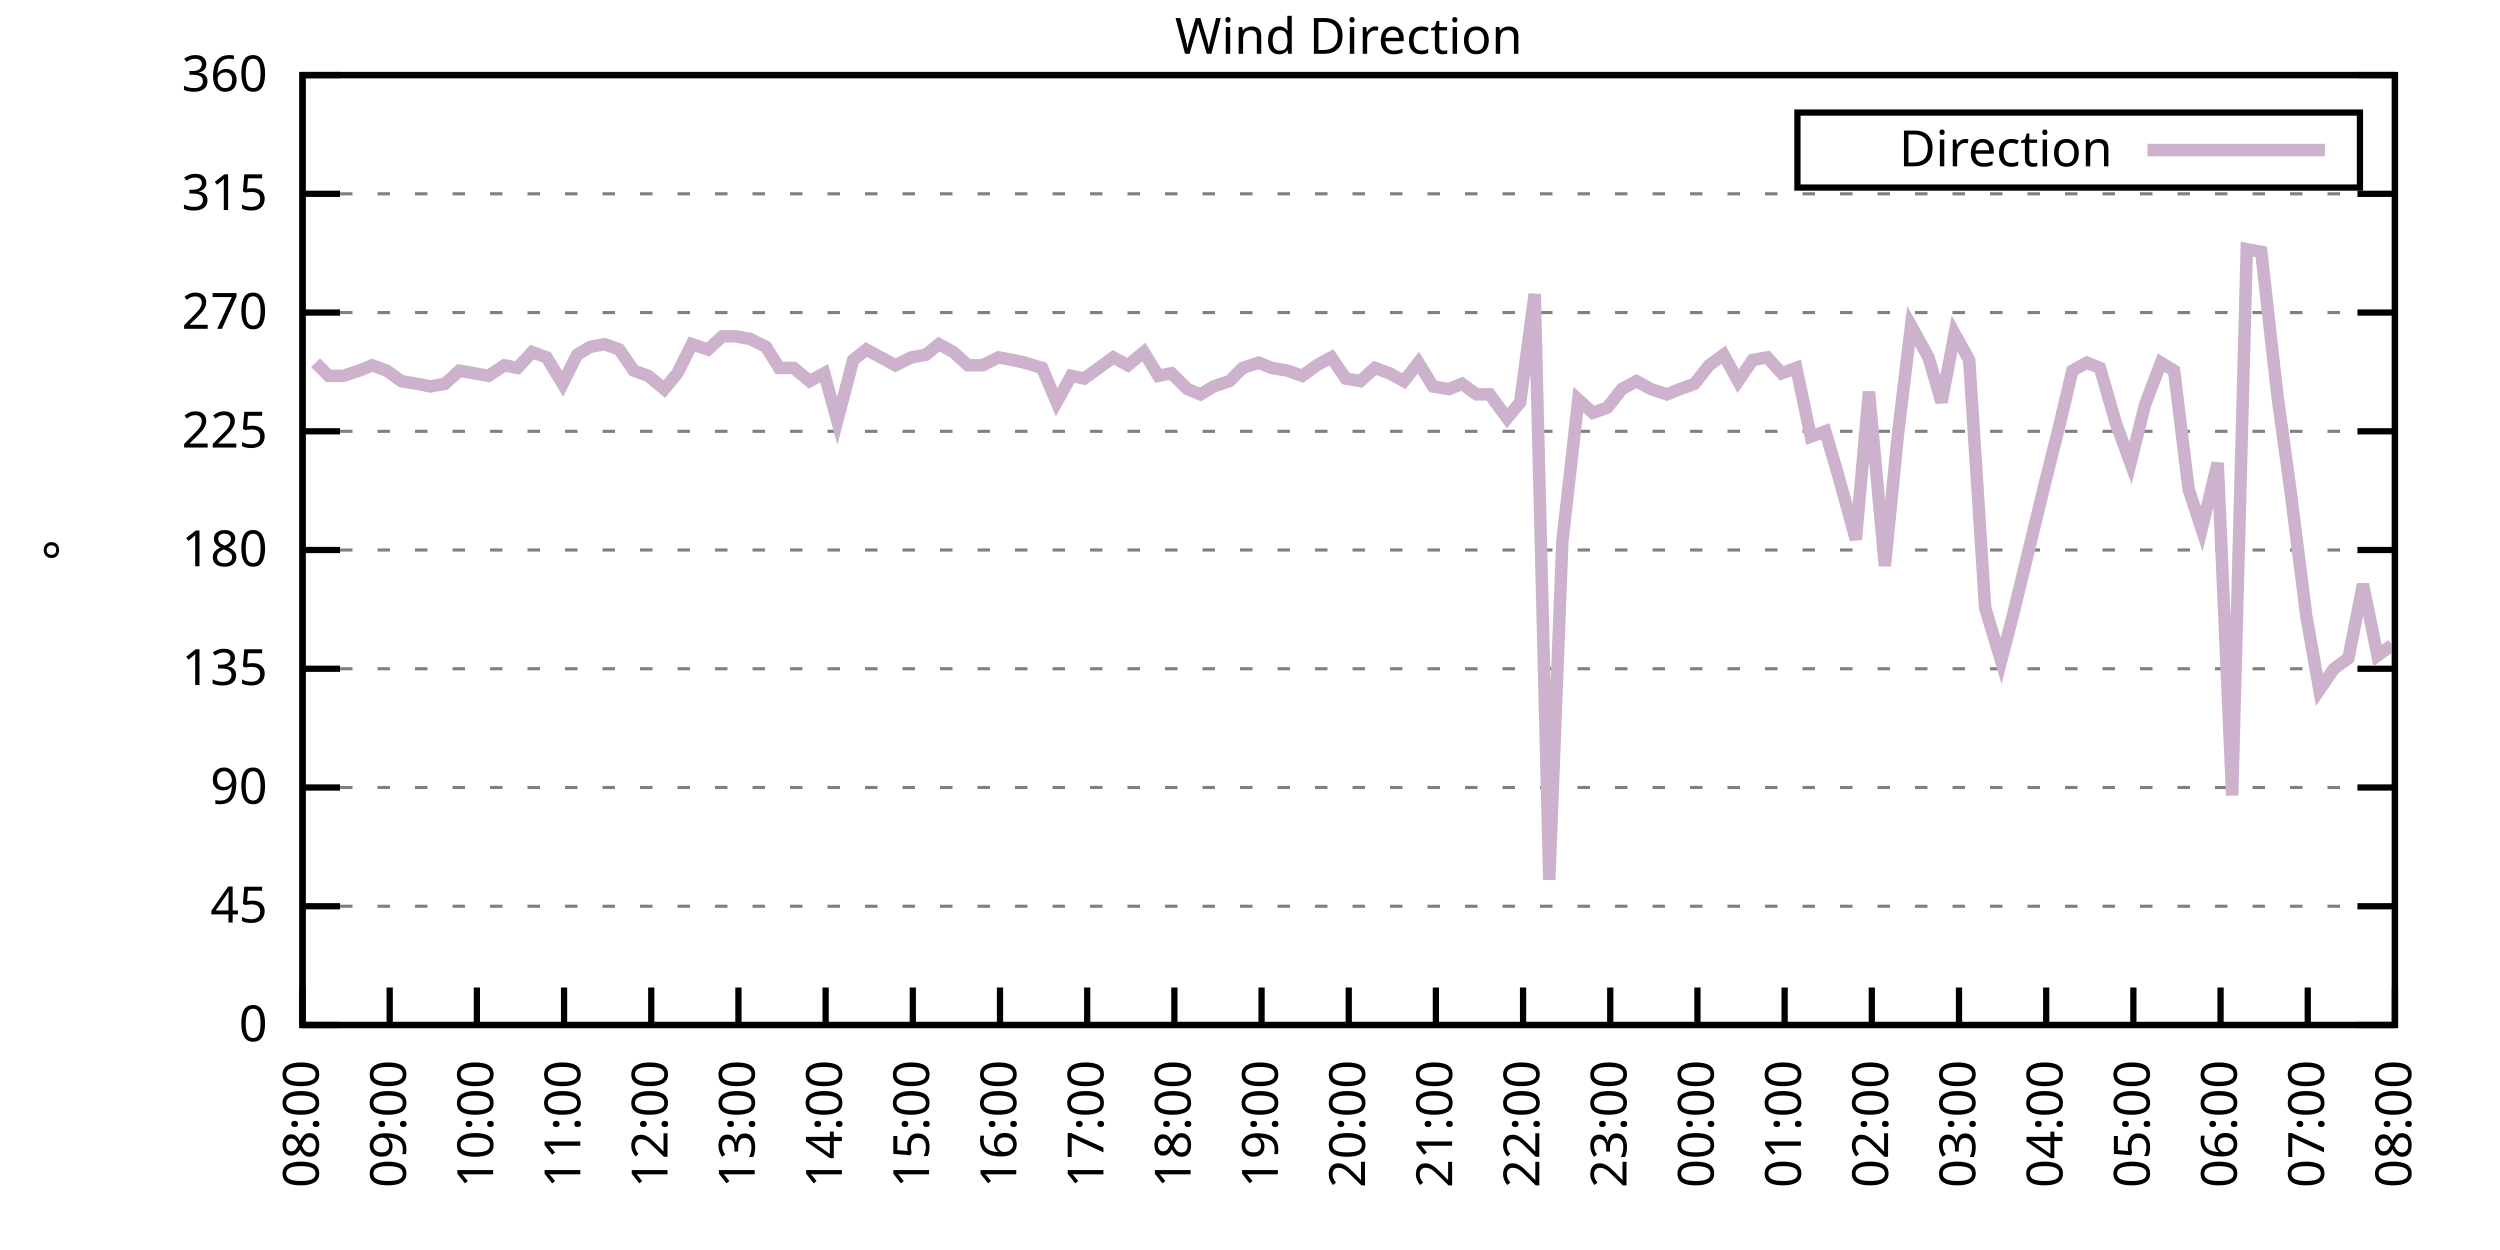
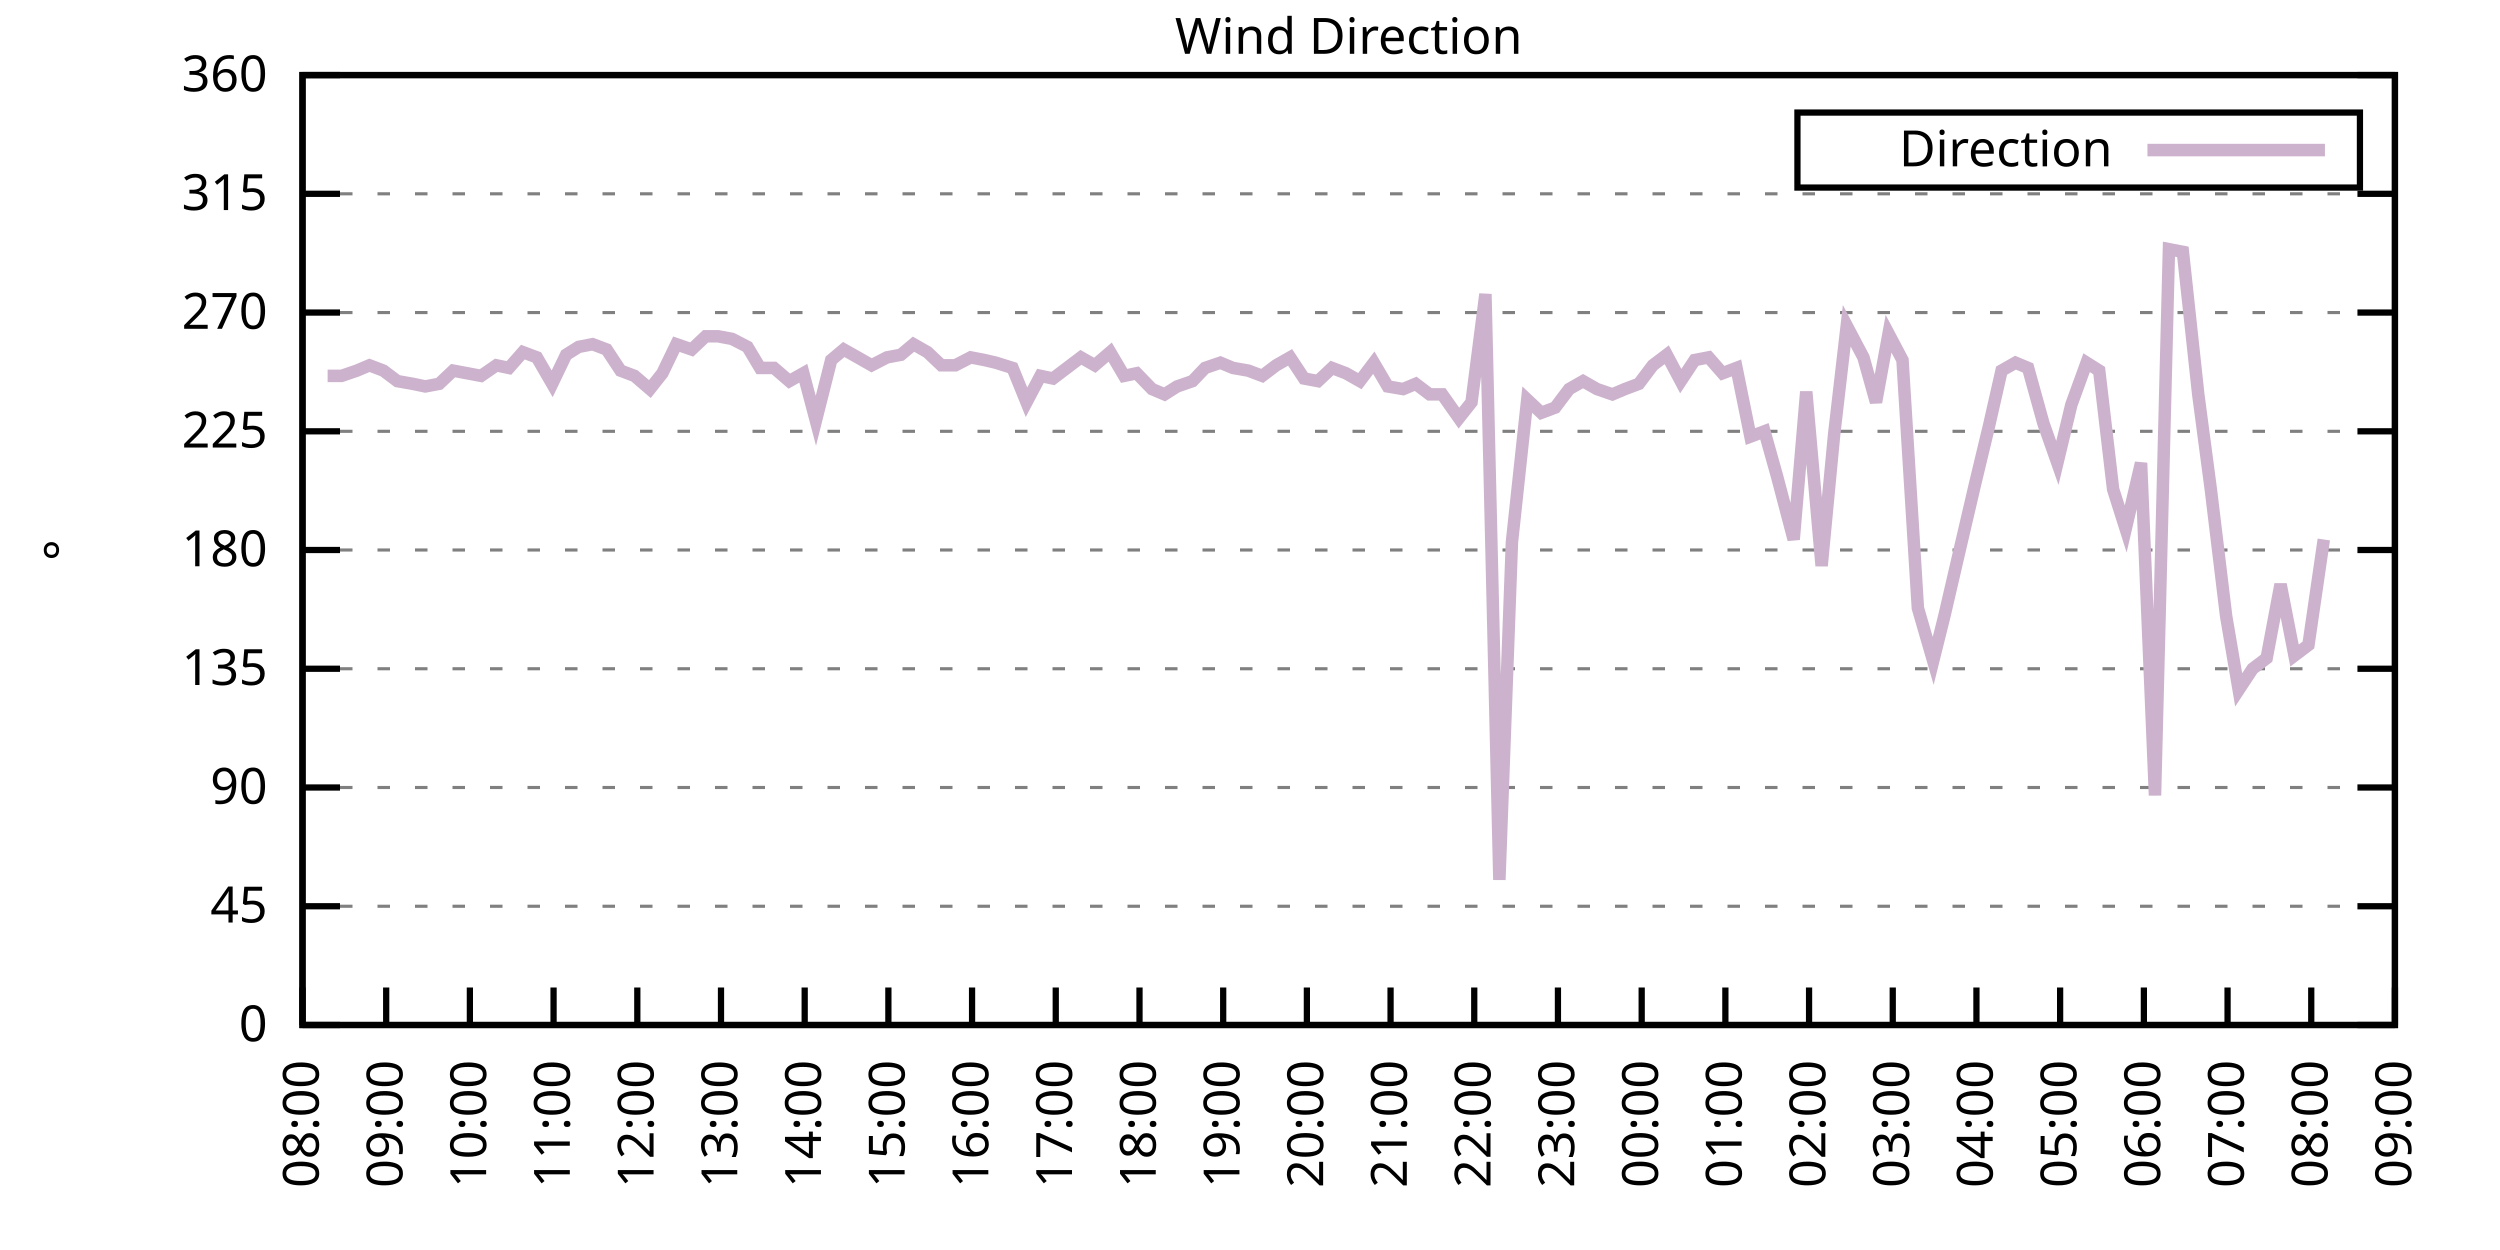
<svg xmlns="http://www.w3.org/2000/svg" xmlns:xlink="http://www.w3.org/1999/xlink" width="400" height="200" viewBox="0 0 400 200">
  <g id="gnuplot_canvas">
    <rect x="0" y="0" width="400" height="200" fill="none" />
    <defs>
      <circle id="gpDot" r="0.5" stroke-width="0.5" stroke="currentColor" />
      <path id="gpPt0" stroke-width="0.333" stroke="currentColor" d="M-1,0 h2 M0,-1 v2" />
      <path id="gpPt1" stroke-width="0.333" stroke="currentColor" d="M-1,-1 L1,1 M1,-1 L-1,1" />
      <path id="gpPt2" stroke-width="0.333" stroke="currentColor" d="M-1,0 L1,0 M0,-1 L0,1 M-1,-1 L1,1 M-1,1 L1,-1" />
      <rect id="gpPt3" stroke-width="0.333" stroke="currentColor" x="-1" y="-1" width="2" height="2" />
      <rect id="gpPt4" stroke-width="0.333" stroke="currentColor" fill="currentColor" x="-1" y="-1" width="2" height="2" />
      <circle id="gpPt5" stroke-width="0.333" stroke="currentColor" cx="0" cy="0" r="1" />
      <use xlink:href="#gpPt5" id="gpPt6" fill="currentColor" stroke="none" />
      <path id="gpPt7" stroke-width="0.333" stroke="currentColor" d="M0,-1.33 L-1.33,0.67 L1.33,0.67 z" />
      <use xlink:href="#gpPt7" id="gpPt8" fill="currentColor" stroke="none" />
      <use xlink:href="#gpPt7" id="gpPt9" stroke="currentColor" transform="rotate(180)" />
      <use xlink:href="#gpPt9" id="gpPt10" fill="currentColor" stroke="none" />
      <use xlink:href="#gpPt3" id="gpPt11" stroke="currentColor" transform="rotate(45)" />
      <use xlink:href="#gpPt11" id="gpPt12" fill="currentColor" stroke="none" />
      <path id="gpPt13" stroke-width="0.333" stroke="currentColor" d="M0,1.330 L1.265,0.411 L0.782,-1.067 L-0.782,-1.076 L-1.265,0.411 z" />
      <use xlink:href="#gpPt13" id="gpPt14" fill="currentColor" stroke="none" />
      <filter id="textbox" filterUnits="objectBoundingBox" x="0" y="0" height="1" width="1">
        <feFlood flood-color="white" flood-opacity="1" result="bgnd" />
        <feComposite in="SourceGraphic" in2="bgnd" operator="atop" />
      </filter>
      <filter id="greybox" filterUnits="objectBoundingBox" x="0" y="0" height="1" width="1">
        <feFlood flood-color="lightgrey" flood-opacity="1" result="grey" />
        <feComposite in="SourceGraphic" in2="grey" operator="atop" />
      </filter>
    </defs>
    <g fill="none" color="white" stroke="currentColor" stroke-width="1.00" stroke-linecap="butt" stroke-linejoin="miter">
</g>
    <g fill="none" color="black" stroke="currentColor" stroke-width="1.00" stroke-linecap="butt" stroke-linejoin="miter">
      <g stroke="none" shape-rendering="crispEdges">
        <polygon fill="rgb(255, 255, 255)" points="48.40,164.00 383.18,164.00 383.18,12.02 48.40,12.02 " />
      </g>
    </g>
    <g fill="none" color="black" stroke="currentColor" stroke-width="1.00" stroke-linecap="butt" stroke-linejoin="miter">
</g>
    <g fill="none" color="black" stroke="black" stroke-width="0.50" stroke-linecap="butt" stroke-linejoin="miter">
</g>
    <g fill="none" color="gray" stroke="currentColor" stroke-width="0.50" stroke-linecap="butt" stroke-linejoin="miter">
      <path stroke="gray" stroke-dasharray="2,4" class="gridline" d="M48.40,164.00 L383.19,164.00  " />
    </g>
    <g fill="none" color="gray" stroke="gray" stroke-width="1.00" stroke-linecap="butt" stroke-linejoin="miter">
</g>
    <g fill="none" color="black" stroke="currentColor" stroke-width="1.00" stroke-linecap="butt" stroke-linejoin="miter">
      <path stroke="black" d="M48.40,164.00 L54.40,164.00 M383.19,164.00 L377.19,164.00  " />
      <g transform="translate(42.80,166.60)" stroke="none" fill="black" font-family="Sans" font-size="8.00" text-anchor="end">
        <text>
          <tspan font-family="Sans"> 0</tspan>
        </text>
      </g>
    </g>
    <g fill="none" color="black" stroke="currentColor" stroke-width="1.00" stroke-linecap="butt" stroke-linejoin="miter">
</g>
    <g fill="none" color="black" stroke="black" stroke-width="0.50" stroke-linecap="butt" stroke-linejoin="miter">
</g>
    <g fill="none" color="gray" stroke="currentColor" stroke-width="0.50" stroke-linecap="butt" stroke-linejoin="miter">
      <path stroke="gray" stroke-dasharray="2,4" class="gridline" d="M48.40,145.00 L383.19,145.00  " />
    </g>
    <g fill="none" color="gray" stroke="gray" stroke-width="1.00" stroke-linecap="butt" stroke-linejoin="miter">
</g>
    <g fill="none" color="black" stroke="currentColor" stroke-width="1.00" stroke-linecap="butt" stroke-linejoin="miter">
      <path stroke="black" d="M48.40,145.00 L54.40,145.00 M383.19,145.00 L377.19,145.00  " />
      <g transform="translate(42.80,147.60)" stroke="none" fill="black" font-family="Sans" font-size="8.00" text-anchor="end">
        <text>
          <tspan font-family="Sans"> 45</tspan>
        </text>
      </g>
    </g>
    <g fill="none" color="black" stroke="currentColor" stroke-width="1.00" stroke-linecap="butt" stroke-linejoin="miter">
</g>
    <g fill="none" color="black" stroke="black" stroke-width="0.50" stroke-linecap="butt" stroke-linejoin="miter">
</g>
    <g fill="none" color="gray" stroke="currentColor" stroke-width="0.50" stroke-linecap="butt" stroke-linejoin="miter">
      <path stroke="gray" stroke-dasharray="2,4" class="gridline" d="M48.40,126.00 L383.19,126.00  " />
    </g>
    <g fill="none" color="gray" stroke="gray" stroke-width="1.00" stroke-linecap="butt" stroke-linejoin="miter">
</g>
    <g fill="none" color="black" stroke="currentColor" stroke-width="1.00" stroke-linecap="butt" stroke-linejoin="miter">
      <path stroke="black" d="M48.40,126.00 L54.40,126.00 M383.19,126.00 L377.19,126.00  " />
      <g transform="translate(42.80,128.60)" stroke="none" fill="black" font-family="Sans" font-size="8.00" text-anchor="end">
        <text>
          <tspan font-family="Sans"> 90</tspan>
        </text>
      </g>
    </g>
    <g fill="none" color="black" stroke="currentColor" stroke-width="1.00" stroke-linecap="butt" stroke-linejoin="miter">
</g>
    <g fill="none" color="black" stroke="black" stroke-width="0.50" stroke-linecap="butt" stroke-linejoin="miter">
</g>
    <g fill="none" color="gray" stroke="currentColor" stroke-width="0.50" stroke-linecap="butt" stroke-linejoin="miter">
      <path stroke="gray" stroke-dasharray="2,4" class="gridline" d="M48.40,107.00 L383.19,107.00  " />
    </g>
    <g fill="none" color="gray" stroke="gray" stroke-width="1.00" stroke-linecap="butt" stroke-linejoin="miter">
</g>
    <g fill="none" color="black" stroke="currentColor" stroke-width="1.00" stroke-linecap="butt" stroke-linejoin="miter">
      <path stroke="black" d="M48.40,107.00 L54.40,107.00 M383.19,107.00 L377.19,107.00  " />
      <g transform="translate(42.80,109.60)" stroke="none" fill="black" font-family="Sans" font-size="8.00" text-anchor="end">
        <text>
          <tspan font-family="Sans"> 135</tspan>
        </text>
      </g>
    </g>
    <g fill="none" color="black" stroke="currentColor" stroke-width="1.00" stroke-linecap="butt" stroke-linejoin="miter">
</g>
    <g fill="none" color="black" stroke="black" stroke-width="0.50" stroke-linecap="butt" stroke-linejoin="miter">
</g>
    <g fill="none" color="gray" stroke="currentColor" stroke-width="0.50" stroke-linecap="butt" stroke-linejoin="miter">
      <path stroke="gray" stroke-dasharray="2,4" class="gridline" d="M48.40,88.00 L383.19,88.00  " />
    </g>
    <g fill="none" color="gray" stroke="gray" stroke-width="1.00" stroke-linecap="butt" stroke-linejoin="miter">
</g>
    <g fill="none" color="black" stroke="currentColor" stroke-width="1.00" stroke-linecap="butt" stroke-linejoin="miter">
      <path stroke="black" d="M48.40,88.00 L54.40,88.00 M383.19,88.00 L377.19,88.00  " />
      <g transform="translate(42.80,90.60)" stroke="none" fill="black" font-family="Sans" font-size="8.00" text-anchor="end">
        <text>
          <tspan font-family="Sans"> 180</tspan>
        </text>
      </g>
    </g>
    <g fill="none" color="black" stroke="currentColor" stroke-width="1.00" stroke-linecap="butt" stroke-linejoin="miter">
</g>
    <g fill="none" color="black" stroke="black" stroke-width="0.50" stroke-linecap="butt" stroke-linejoin="miter">
</g>
    <g fill="none" color="gray" stroke="currentColor" stroke-width="0.50" stroke-linecap="butt" stroke-linejoin="miter">
      <path stroke="gray" stroke-dasharray="2,4" class="gridline" d="M48.40,69.01 L383.19,69.01  " />
    </g>
    <g fill="none" color="gray" stroke="gray" stroke-width="1.00" stroke-linecap="butt" stroke-linejoin="miter">
</g>
    <g fill="none" color="black" stroke="currentColor" stroke-width="1.00" stroke-linecap="butt" stroke-linejoin="miter">
      <path stroke="black" d="M48.40,69.01 L54.40,69.01 M383.19,69.01 L377.19,69.01  " />
      <g transform="translate(42.80,71.61)" stroke="none" fill="black" font-family="Sans" font-size="8.00" text-anchor="end">
        <text>
          <tspan font-family="Sans"> 225</tspan>
        </text>
      </g>
    </g>
    <g fill="none" color="black" stroke="currentColor" stroke-width="1.00" stroke-linecap="butt" stroke-linejoin="miter">
</g>
    <g fill="none" color="black" stroke="black" stroke-width="0.50" stroke-linecap="butt" stroke-linejoin="miter">
</g>
    <g fill="none" color="gray" stroke="currentColor" stroke-width="0.50" stroke-linecap="butt" stroke-linejoin="miter">
      <path stroke="gray" stroke-dasharray="2,4" class="gridline" d="M48.40,50.01 L383.19,50.01  " />
    </g>
    <g fill="none" color="gray" stroke="gray" stroke-width="1.00" stroke-linecap="butt" stroke-linejoin="miter">
</g>
    <g fill="none" color="black" stroke="currentColor" stroke-width="1.00" stroke-linecap="butt" stroke-linejoin="miter">
      <path stroke="black" d="M48.40,50.01 L54.40,50.01 M383.19,50.01 L377.19,50.01  " />
      <g transform="translate(42.80,52.61)" stroke="none" fill="black" font-family="Sans" font-size="8.00" text-anchor="end">
        <text>
          <tspan font-family="Sans"> 270</tspan>
        </text>
      </g>
    </g>
    <g fill="none" color="black" stroke="currentColor" stroke-width="1.00" stroke-linecap="butt" stroke-linejoin="miter">
</g>
    <g fill="none" color="black" stroke="black" stroke-width="0.50" stroke-linecap="butt" stroke-linejoin="miter">
</g>
    <g fill="none" color="gray" stroke="currentColor" stroke-width="0.50" stroke-linecap="butt" stroke-linejoin="miter">
      <path stroke="gray" stroke-dasharray="2,4" class="gridline" d="M48.40,31.01 L383.19,31.01  " />
    </g>
    <g fill="none" color="gray" stroke="gray" stroke-width="1.00" stroke-linecap="butt" stroke-linejoin="miter">
</g>
    <g fill="none" color="black" stroke="currentColor" stroke-width="1.00" stroke-linecap="butt" stroke-linejoin="miter">
      <path stroke="black" d="M48.40,31.01 L54.40,31.01 M383.19,31.01 L377.19,31.01  " />
      <g transform="translate(42.80,33.61)" stroke="none" fill="black" font-family="Sans" font-size="8.00" text-anchor="end">
        <text>
          <tspan font-family="Sans"> 315</tspan>
        </text>
      </g>
    </g>
    <g fill="none" color="black" stroke="currentColor" stroke-width="1.00" stroke-linecap="butt" stroke-linejoin="miter">
</g>
    <g fill="none" color="black" stroke="black" stroke-width="0.50" stroke-linecap="butt" stroke-linejoin="miter">
</g>
    <g fill="none" color="gray" stroke="currentColor" stroke-width="0.50" stroke-linecap="butt" stroke-linejoin="miter">
      <path stroke="gray" stroke-dasharray="2,4" class="gridline" d="M48.40,12.01 L383.19,12.01  " />
    </g>
    <g fill="none" color="gray" stroke="gray" stroke-width="1.00" stroke-linecap="butt" stroke-linejoin="miter">
</g>
    <g fill="none" color="black" stroke="currentColor" stroke-width="1.00" stroke-linecap="butt" stroke-linejoin="miter">
      <path stroke="black" d="M48.40,12.01 L54.40,12.01 M383.19,12.01 L377.19,12.01  " />
      <g transform="translate(42.80,14.61)" stroke="none" fill="black" font-family="Sans" font-size="8.00" text-anchor="end">
        <text>
          <tspan font-family="Sans"> 360</tspan>
        </text>
      </g>
    </g>
    <g fill="none" color="black" stroke="currentColor" stroke-width="1.00" stroke-linecap="butt" stroke-linejoin="miter">
      <path stroke="black" d="M48.40,164.00 L48.40,158.00  " />
      <g transform="translate(51.00,169.60) rotate(270.00)" stroke="none" fill="black" font-family="Sans" font-size="8.00" text-anchor="end">
        <text>
          <tspan font-family="Sans">08:00</tspan>
        </text>
      </g>
    </g>
    <g fill="none" color="black" stroke="currentColor" stroke-width="1.00" stroke-linecap="butt" stroke-linejoin="miter">
-       <path stroke="black" d="M62.35,164.00 L62.35,158.00  " />
-       <g transform="translate(64.95,169.60) rotate(270.00)" stroke="none" fill="black" font-family="Sans" font-size="8.00" text-anchor="end">
+       <path stroke="black" d="M61.79,164.00 L61.79,158.00  " />
+       <g transform="translate(64.39,169.60) rotate(270.00)" stroke="none" fill="black" font-family="Sans" font-size="8.00" text-anchor="end">
        <text>
          <tspan font-family="Sans">09:00</tspan>
        </text>
      </g>
    </g>
    <g fill="none" color="black" stroke="currentColor" stroke-width="1.00" stroke-linecap="butt" stroke-linejoin="miter">
-       <path stroke="black" d="M76.30,164.00 L76.30,158.00  " />
-       <g transform="translate(78.90,169.60) rotate(270.00)" stroke="none" fill="black" font-family="Sans" font-size="8.00" text-anchor="end">
+       <path stroke="black" d="M75.18,164.00 L75.18,158.00  " />
+       <g transform="translate(77.78,169.60) rotate(270.00)" stroke="none" fill="black" font-family="Sans" font-size="8.00" text-anchor="end">
        <text>
          <tspan font-family="Sans">10:00</tspan>
        </text>
      </g>
    </g>
    <g fill="none" color="black" stroke="currentColor" stroke-width="1.00" stroke-linecap="butt" stroke-linejoin="miter">
-       <path stroke="black" d="M90.25,164.00 L90.25,158.00  " />
-       <g transform="translate(92.85,169.60) rotate(270.00)" stroke="none" fill="black" font-family="Sans" font-size="8.00" text-anchor="end">
+       <path stroke="black" d="M88.57,164.00 L88.57,158.00  " />
+       <g transform="translate(91.17,169.60) rotate(270.00)" stroke="none" fill="black" font-family="Sans" font-size="8.00" text-anchor="end">
        <text>
          <tspan font-family="Sans">11:00</tspan>
        </text>
      </g>
    </g>
    <g fill="none" color="black" stroke="currentColor" stroke-width="1.00" stroke-linecap="butt" stroke-linejoin="miter">
-       <path stroke="black" d="M104.20,164.00 L104.20,158.00  " />
-       <g transform="translate(106.80,169.60) rotate(270.00)" stroke="none" fill="black" font-family="Sans" font-size="8.00" text-anchor="end">
+       <path stroke="black" d="M101.97,164.00 L101.97,158.00  " />
+       <g transform="translate(104.57,169.60) rotate(270.00)" stroke="none" fill="black" font-family="Sans" font-size="8.00" text-anchor="end">
        <text>
          <tspan font-family="Sans">12:00</tspan>
        </text>
      </g>
    </g>
    <g fill="none" color="black" stroke="currentColor" stroke-width="1.00" stroke-linecap="butt" stroke-linejoin="miter">
-       <path stroke="black" d="M118.15,164.00 L118.15,158.00  " />
-       <g transform="translate(120.75,169.60) rotate(270.00)" stroke="none" fill="black" font-family="Sans" font-size="8.00" text-anchor="end">
+       <path stroke="black" d="M115.36,164.00 L115.36,158.00  " />
+       <g transform="translate(117.96,169.60) rotate(270.00)" stroke="none" fill="black" font-family="Sans" font-size="8.00" text-anchor="end">
        <text>
          <tspan font-family="Sans">13:00</tspan>
        </text>
      </g>
    </g>
    <g fill="none" color="black" stroke="currentColor" stroke-width="1.00" stroke-linecap="butt" stroke-linejoin="miter">
-       <path stroke="black" d="M132.10,164.00 L132.10,158.00  " />
-       <g transform="translate(134.70,169.60) rotate(270.00)" stroke="none" fill="black" font-family="Sans" font-size="8.00" text-anchor="end">
+       <path stroke="black" d="M128.75,164.00 L128.75,158.00  " />
+       <g transform="translate(131.35,169.60) rotate(270.00)" stroke="none" fill="black" font-family="Sans" font-size="8.00" text-anchor="end">
        <text>
          <tspan font-family="Sans">14:00</tspan>
        </text>
      </g>
    </g>
    <g fill="none" color="black" stroke="currentColor" stroke-width="1.00" stroke-linecap="butt" stroke-linejoin="miter">
-       <path stroke="black" d="M146.05,164.00 L146.05,158.00  " />
-       <g transform="translate(148.65,169.60) rotate(270.00)" stroke="none" fill="black" font-family="Sans" font-size="8.00" text-anchor="end">
+       <path stroke="black" d="M142.14,164.00 L142.14,158.00  " />
+       <g transform="translate(144.74,169.60) rotate(270.00)" stroke="none" fill="black" font-family="Sans" font-size="8.00" text-anchor="end">
        <text>
          <tspan font-family="Sans">15:00</tspan>
        </text>
      </g>
    </g>
    <g fill="none" color="black" stroke="currentColor" stroke-width="1.00" stroke-linecap="butt" stroke-linejoin="miter">
-       <path stroke="black" d="M160.00,164.00 L160.00,158.00  " />
-       <g transform="translate(162.60,169.60) rotate(270.00)" stroke="none" fill="black" font-family="Sans" font-size="8.00" text-anchor="end">
+       <path stroke="black" d="M155.53,164.00 L155.53,158.00  " />
+       <g transform="translate(158.13,169.60) rotate(270.00)" stroke="none" fill="black" font-family="Sans" font-size="8.00" text-anchor="end">
        <text>
          <tspan font-family="Sans">16:00</tspan>
        </text>
      </g>
    </g>
    <g fill="none" color="black" stroke="currentColor" stroke-width="1.00" stroke-linecap="butt" stroke-linejoin="miter">
-       <path stroke="black" d="M173.95,164.00 L173.95,158.00  " />
-       <g transform="translate(176.55,169.60) rotate(270.00)" stroke="none" fill="black" font-family="Sans" font-size="8.00" text-anchor="end">
+       <path stroke="black" d="M168.92,164.00 L168.92,158.00  " />
+       <g transform="translate(171.52,169.60) rotate(270.00)" stroke="none" fill="black" font-family="Sans" font-size="8.00" text-anchor="end">
        <text>
          <tspan font-family="Sans">17:00</tspan>
        </text>
      </g>
    </g>
    <g fill="none" color="black" stroke="currentColor" stroke-width="1.00" stroke-linecap="butt" stroke-linejoin="miter">
-       <path stroke="black" d="M187.90,164.00 L187.90,158.00  " />
-       <g transform="translate(190.50,169.60) rotate(270.00)" stroke="none" fill="black" font-family="Sans" font-size="8.00" text-anchor="end">
+       <path stroke="black" d="M182.32,164.00 L182.32,158.00  " />
+       <g transform="translate(184.92,169.60) rotate(270.00)" stroke="none" fill="black" font-family="Sans" font-size="8.00" text-anchor="end">
        <text>
          <tspan font-family="Sans">18:00</tspan>
        </text>
      </g>
    </g>
    <g fill="none" color="black" stroke="currentColor" stroke-width="1.00" stroke-linecap="butt" stroke-linejoin="miter">
-       <path stroke="black" d="M201.85,164.00 L201.85,158.00  " />
-       <g transform="translate(204.45,169.60) rotate(270.00)" stroke="none" fill="black" font-family="Sans" font-size="8.00" text-anchor="end">
+       <path stroke="black" d="M195.71,164.00 L195.71,158.00  " />
+       <g transform="translate(198.31,169.60) rotate(270.00)" stroke="none" fill="black" font-family="Sans" font-size="8.00" text-anchor="end">
        <text>
          <tspan font-family="Sans">19:00</tspan>
        </text>
      </g>
    </g>
    <g fill="none" color="black" stroke="currentColor" stroke-width="1.00" stroke-linecap="butt" stroke-linejoin="miter">
-       <path stroke="black" d="M215.80,164.00 L215.80,158.00  " />
-       <g transform="translate(218.40,169.60) rotate(270.00)" stroke="none" fill="black" font-family="Sans" font-size="8.00" text-anchor="end">
+       <path stroke="black" d="M209.10,164.00 L209.10,158.00  " />
+       <g transform="translate(211.70,169.60) rotate(270.00)" stroke="none" fill="black" font-family="Sans" font-size="8.00" text-anchor="end">
        <text>
          <tspan font-family="Sans">20:00</tspan>
        </text>
      </g>
    </g>
    <g fill="none" color="black" stroke="currentColor" stroke-width="1.00" stroke-linecap="butt" stroke-linejoin="miter">
-       <path stroke="black" d="M229.74,164.00 L229.74,158.00  " />
-       <g transform="translate(232.34,169.60) rotate(270.00)" stroke="none" fill="black" font-family="Sans" font-size="8.00" text-anchor="end">
+       <path stroke="black" d="M222.49,164.00 L222.49,158.00  " />
+       <g transform="translate(225.09,169.60) rotate(270.00)" stroke="none" fill="black" font-family="Sans" font-size="8.00" text-anchor="end">
        <text>
          <tspan font-family="Sans">21:00</tspan>
        </text>
      </g>
    </g>
    <g fill="none" color="black" stroke="currentColor" stroke-width="1.00" stroke-linecap="butt" stroke-linejoin="miter">
-       <path stroke="black" d="M243.69,164.00 L243.69,158.00  " />
-       <g transform="translate(246.29,169.60) rotate(270.00)" stroke="none" fill="black" font-family="Sans" font-size="8.00" text-anchor="end">
+       <path stroke="black" d="M235.88,164.00 L235.88,158.00  " />
+       <g transform="translate(238.48,169.60) rotate(270.00)" stroke="none" fill="black" font-family="Sans" font-size="8.00" text-anchor="end">
        <text>
          <tspan font-family="Sans">22:00</tspan>
        </text>
      </g>
    </g>
    <g fill="none" color="black" stroke="currentColor" stroke-width="1.00" stroke-linecap="butt" stroke-linejoin="miter">
-       <path stroke="black" d="M257.64,164.00 L257.64,158.00  " />
-       <g transform="translate(260.24,169.60) rotate(270.00)" stroke="none" fill="black" font-family="Sans" font-size="8.00" text-anchor="end">
+       <path stroke="black" d="M249.27,164.00 L249.27,158.00  " />
+       <g transform="translate(251.87,169.60) rotate(270.00)" stroke="none" fill="black" font-family="Sans" font-size="8.00" text-anchor="end">
        <text>
          <tspan font-family="Sans">23:00</tspan>
        </text>
      </g>
    </g>
    <g fill="none" color="black" stroke="currentColor" stroke-width="1.00" stroke-linecap="butt" stroke-linejoin="miter">
-       <path stroke="black" d="M271.59,164.00 L271.59,158.00  " />
-       <g transform="translate(274.19,169.60) rotate(270.00)" stroke="none" fill="black" font-family="Sans" font-size="8.00" text-anchor="end">
+       <path stroke="black" d="M262.67,164.00 L262.67,158.00  " />
+       <g transform="translate(265.27,169.60) rotate(270.00)" stroke="none" fill="black" font-family="Sans" font-size="8.00" text-anchor="end">
        <text>
          <tspan font-family="Sans">00:00</tspan>
        </text>
      </g>
    </g>
    <g fill="none" color="black" stroke="currentColor" stroke-width="1.00" stroke-linecap="butt" stroke-linejoin="miter">
-       <path stroke="black" d="M285.54,164.00 L285.54,158.00  " />
-       <g transform="translate(288.14,169.60) rotate(270.00)" stroke="none" fill="black" font-family="Sans" font-size="8.00" text-anchor="end">
+       <path stroke="black" d="M276.06,164.00 L276.06,158.00  " />
+       <g transform="translate(278.66,169.60) rotate(270.00)" stroke="none" fill="black" font-family="Sans" font-size="8.00" text-anchor="end">
        <text>
          <tspan font-family="Sans">01:00</tspan>
        </text>
      </g>
    </g>
    <g fill="none" color="black" stroke="currentColor" stroke-width="1.00" stroke-linecap="butt" stroke-linejoin="miter">
-       <path stroke="black" d="M299.49,164.00 L299.49,158.00  " />
-       <g transform="translate(302.09,169.60) rotate(270.00)" stroke="none" fill="black" font-family="Sans" font-size="8.00" text-anchor="end">
+       <path stroke="black" d="M289.45,164.00 L289.45,158.00  " />
+       <g transform="translate(292.05,169.60) rotate(270.00)" stroke="none" fill="black" font-family="Sans" font-size="8.00" text-anchor="end">
        <text>
          <tspan font-family="Sans">02:00</tspan>
        </text>
      </g>
    </g>
    <g fill="none" color="black" stroke="currentColor" stroke-width="1.00" stroke-linecap="butt" stroke-linejoin="miter">
-       <path stroke="black" d="M313.44,164.00 L313.44,158.00  " />
-       <g transform="translate(316.04,169.60) rotate(270.00)" stroke="none" fill="black" font-family="Sans" font-size="8.00" text-anchor="end">
+       <path stroke="black" d="M302.84,164.00 L302.84,158.00  " />
+       <g transform="translate(305.44,169.60) rotate(270.00)" stroke="none" fill="black" font-family="Sans" font-size="8.00" text-anchor="end">
        <text>
          <tspan font-family="Sans">03:00</tspan>
        </text>
      </g>
    </g>
    <g fill="none" color="black" stroke="currentColor" stroke-width="1.00" stroke-linecap="butt" stroke-linejoin="miter">
-       <path stroke="black" d="M327.39,164.00 L327.39,158.00  " />
-       <g transform="translate(329.99,169.60) rotate(270.00)" stroke="none" fill="black" font-family="Sans" font-size="8.00" text-anchor="end">
+       <path stroke="black" d="M316.23,164.00 L316.23,158.00  " />
+       <g transform="translate(318.83,169.60) rotate(270.00)" stroke="none" fill="black" font-family="Sans" font-size="8.00" text-anchor="end">
        <text>
          <tspan font-family="Sans">04:00</tspan>
        </text>
      </g>
    </g>
    <g fill="none" color="black" stroke="currentColor" stroke-width="1.00" stroke-linecap="butt" stroke-linejoin="miter">
-       <path stroke="black" d="M341.34,164.00 L341.34,158.00  " />
-       <g transform="translate(343.94,169.60) rotate(270.00)" stroke="none" fill="black" font-family="Sans" font-size="8.00" text-anchor="end">
+       <path stroke="black" d="M329.62,164.00 L329.62,158.00  " />
+       <g transform="translate(332.22,169.60) rotate(270.00)" stroke="none" fill="black" font-family="Sans" font-size="8.00" text-anchor="end">
        <text>
          <tspan font-family="Sans">05:00</tspan>
        </text>
      </g>
    </g>
    <g fill="none" color="black" stroke="currentColor" stroke-width="1.00" stroke-linecap="butt" stroke-linejoin="miter">
-       <path stroke="black" d="M355.29,164.00 L355.29,158.00  " />
-       <g transform="translate(357.89,169.60) rotate(270.00)" stroke="none" fill="black" font-family="Sans" font-size="8.00" text-anchor="end">
+       <path stroke="black" d="M343.02,164.00 L343.02,158.00  " />
+       <g transform="translate(345.62,169.60) rotate(270.00)" stroke="none" fill="black" font-family="Sans" font-size="8.00" text-anchor="end">
        <text>
          <tspan font-family="Sans">06:00</tspan>
        </text>
      </g>
    </g>
    <g fill="none" color="black" stroke="currentColor" stroke-width="1.00" stroke-linecap="butt" stroke-linejoin="miter">
-       <path stroke="black" d="M369.24,164.00 L369.24,158.00  " />
-       <g transform="translate(371.84,169.60) rotate(270.00)" stroke="none" fill="black" font-family="Sans" font-size="8.00" text-anchor="end">
+       <path stroke="black" d="M356.41,164.00 L356.41,158.00  " />
+       <g transform="translate(359.01,169.60) rotate(270.00)" stroke="none" fill="black" font-family="Sans" font-size="8.00" text-anchor="end">
        <text>
          <tspan font-family="Sans">07:00</tspan>
+         </text>
+       </g>
+     </g>
+     <g fill="none" color="black" stroke="currentColor" stroke-width="1.00" stroke-linecap="butt" stroke-linejoin="miter">
+       <path stroke="black" d="M369.80,164.00 L369.80,158.00  " />
+       <g transform="translate(372.40,169.60) rotate(270.00)" stroke="none" fill="black" font-family="Sans" font-size="8.00" text-anchor="end">
+         <text>
+           <tspan font-family="Sans">08:00</tspan>
        </text>
      </g>
    </g>
    <g fill="none" color="black" stroke="currentColor" stroke-width="1.00" stroke-linecap="butt" stroke-linejoin="miter">
      <path stroke="black" d="M383.19,164.00 L383.19,158.00  " />
      <g transform="translate(385.79,169.60) rotate(270.00)" stroke="none" fill="black" font-family="Sans" font-size="8.00" text-anchor="end">
        <text>
-           <tspan font-family="Sans">08:00</tspan>
+           <tspan font-family="Sans">09:00</tspan>
        </text>
      </g>
    </g>
    <g fill="none" color="black" stroke="currentColor" stroke-width="1.00" stroke-linecap="butt" stroke-linejoin="miter">
</g>
    <g fill="none" color="black" stroke="currentColor" stroke-width="1.00" stroke-linecap="butt" stroke-linejoin="miter">
      <path stroke="black" d="M48.40,12.01 L48.40,164.00 L383.19,164.00 L383.19,12.01 L48.40,12.01 Z  " />
    </g>
    <g fill="none" color="black" stroke="currentColor" stroke-width="1.00" stroke-linecap="butt" stroke-linejoin="miter">
</g>
    <g fill="none" color="black" stroke="currentColor" stroke-width="1.00" stroke-linecap="butt" stroke-linejoin="miter">
      <path stroke="black" d="M287.59,30.01 L287.59,18.01 L377.59,18.01 L377.59,30.01 L287.59,30.01 Z  " />
    </g>
    <g id="Wind_direction_plot_1">
      <g fill="none" color="white" stroke="black" stroke-width="2.00" stroke-linecap="butt" stroke-linejoin="miter">
</g>
      <g fill="none" color="black" stroke="currentColor" stroke-width="2.00" stroke-linecap="butt" stroke-linejoin="miter">
        <g transform="translate(337.99,26.61)" stroke="none" fill="black" font-family="Sans" font-size="8.00" text-anchor="end">
          <text>
            <tspan font-family="Sans">Direction</tspan>
          </text>
        </g>
      </g>
      <g fill="none" color="black" stroke="currentColor" stroke-width="2.00" stroke-linecap="butt" stroke-linejoin="miter">
-         <path stroke="rgb(204, 178, 204)" d="M343.59,24.01 L371.99,24.01 M50.49,58.03 L52.58,60.14 L54.91,60.14 L57.47,59.30 L59.56,58.45 L61.88,59.30   L64.21,60.98 L66.77,61.41 L68.86,61.83 L71.18,61.41 L73.51,59.30 L75.83,59.72 L78.16,60.14 L80.72,58.45   L82.81,58.87 L85.13,56.34 L87.46,57.18 L90.02,61.41 L92.34,56.76 L94.43,55.50 L96.76,55.07 L99.08,55.92   L101.41,59.30 L103.73,60.14 L106.29,62.25 L108.38,59.72 L110.71,55.07 L113.27,55.92 L115.59,53.81 L117.68,53.81   L120.01,54.23 L122.57,55.50 L124.66,58.87 L126.98,58.87 L129.54,60.98 L131.87,59.72 L133.96,67.32 L136.51,57.61   L138.61,55.92 L140.93,57.18 L143.26,58.45 L145.81,57.18 L148.14,56.76 L150.23,55.07 L152.56,56.34 L154.88,58.45   L157.21,58.45 L159.76,57.18 L162.09,57.61 L163.95,58.03 L166.74,58.87 L169.06,64.36 L171.39,60.14 L173.48,60.56   L175.81,58.87 L178.13,57.18 L180.46,58.45 L183.01,56.34 L185.34,60.14 L187.43,59.72 L189.99,62.25 L192.08,63.10   L194.17,61.83 L196.73,60.98 L198.82,58.87 L201.38,58.03 L203.47,58.87 L206.03,59.30 L208.36,60.14 L210.68,58.45   L213.01,57.18 L215.33,60.56 L217.65,60.98 L219.98,58.87 L222.30,59.72 L224.63,60.98 L226.95,58.03 L229.28,61.83   L231.84,62.25 L233.93,61.41 L236.25,63.10 L238.35,63.10 L241.14,66.90 L243.23,64.36 L245.55,47.05 L247.88,140.78   L249.97,86.74 L252.53,63.94 L254.85,66.05 L257.18,65.21 L259.50,62.25 L261.83,60.98 L264.15,62.25 L266.71,63.10   L268.80,62.25 L271.13,61.41 L273.45,58.45 L275.78,56.76 L278.10,60.98 L280.43,57.61 L282.75,57.18 L285.08,59.72   L287.40,58.87 L289.73,69.85 L292.05,69.01 L294.15,76.18 L296.94,86.32 L299.03,62.67 L301.58,90.54 L303.68,69.43   L305.77,52.12 L308.56,57.18 L310.65,64.36 L312.74,53.39 L315.07,57.61 L317.63,97.29 L320.18,105.74 L322.04,98.56   L324.60,88.00 L327.16,77.45 L329.48,68.16 L331.58,59.30 L333.90,58.03 L335.99,58.87 L338.55,67.74 L340.88,74.07   L343.20,64.78 L345.76,58.03 L347.85,59.30 L350.18,78.29 L352.27,84.63 L354.83,74.07 L357.15,127.27 L359.48,39.87   L361.80,40.30 L364.36,63.10 L366.45,78.29 L369.01,98.56 L371.10,110.38 L373.43,107.00 L375.75,105.31 L378.08,93.49   L380.40,104.89 L382.73,103.20  " />
+         <path stroke="rgb(204, 178, 204)" d="M343.59,24.01 L371.99,24.01 M52.42,60.14 L54.65,60.14 L57.10,59.30 L59.11,58.45 L61.35,59.30 L63.58,60.98   L66.03,61.41 L68.04,61.83 L70.27,61.41 L72.50,59.30 L74.74,59.72 L76.97,60.14 L79.42,58.45 L81.43,58.87   L83.66,56.34 L85.90,57.18 L88.35,61.41 L90.58,56.76 L92.59,55.50 L94.82,55.07 L97.06,55.92 L99.29,59.30   L101.52,60.14 L103.98,62.25 L105.98,59.72 L108.22,55.07 L110.67,55.92 L112.90,53.81 L114.91,53.81 L117.14,54.23   L119.60,55.50 L121.61,58.87 L123.84,58.87 L126.29,60.98 L128.53,59.72 L130.54,67.32 L132.99,57.61 L135.00,55.92   L137.23,57.18 L139.46,58.45 L141.92,57.18 L144.15,56.76 L146.16,55.07 L148.39,56.34 L150.62,58.45 L152.85,58.45   L155.31,57.18 L157.54,57.61 L159.33,58.03 L162.01,58.87 L164.24,64.36 L166.47,60.14 L168.48,60.56 L170.71,58.87   L172.94,57.18 L175.17,58.45 L177.63,56.34 L179.86,60.14 L181.87,59.72 L184.32,62.25 L186.33,63.10 L188.34,61.83   L190.80,60.98 L192.81,58.87 L195.26,58.03 L197.27,58.87 L199.73,59.30 L201.96,60.14 L204.19,58.45 L206.42,57.18   L208.65,60.56 L210.88,60.98 L213.12,58.87 L215.35,59.72 L217.58,60.98 L219.81,58.03 L222.04,61.83 L224.50,62.25   L226.51,61.41 L228.74,63.10 L230.75,63.10 L233.43,66.90 L235.44,64.36 L237.67,47.05 L239.90,140.78 L241.91,86.74   L244.36,63.94 L246.60,66.05 L248.83,65.21 L251.06,62.25 L253.29,60.98 L255.52,62.25 L257.98,63.10 L259.99,62.25   L262.22,61.41 L264.45,58.45 L266.68,56.76 L268.92,60.98 L271.15,57.61 L273.38,57.18 L275.61,59.72 L277.84,58.87   L280.07,69.85 L282.31,69.01 L284.32,76.18 L286.99,86.32 L289.00,62.67 L291.46,90.54 L293.47,69.43 L295.48,52.12   L298.15,57.18 L300.16,64.36 L302.17,53.39 L304.40,57.61 L306.86,97.29 L309.31,105.74 L311.10,98.56 L313.55,88.00   L316.01,77.45 L318.24,68.16 L320.25,59.30 L322.48,58.03 L324.49,58.87 L326.95,67.74 L329.18,74.07 L331.41,64.78   L333.86,58.03 L335.87,59.30 L338.10,78.29 L340.11,84.63 L342.57,74.07 L344.80,127.27 L347.03,39.87 L349.26,40.30   L351.72,63.10 L353.73,78.29 L356.18,98.56 L358.19,110.38 L360.42,107.00 L362.66,105.31 L364.89,93.49 L367.12,104.89   L369.35,103.20 L371.81,86.32  " />
      </g>
    </g>
    <g fill="none" color="black" stroke="currentColor" stroke-width="2.00" stroke-linecap="butt" stroke-linejoin="miter">
</g>
    <g fill="none" color="black" stroke="black" stroke-width="1.00" stroke-linecap="butt" stroke-linejoin="miter">
</g>
    <g fill="none" color="black" stroke="currentColor" stroke-width="1.00" stroke-linecap="butt" stroke-linejoin="miter">
      <path stroke="black" d="M48.40,12.01 L48.40,164.00 L383.19,164.00 L383.19,12.01 L48.40,12.01 Z  " />
      <g transform="translate(12.80,88.01) rotate(270.00)" stroke="none" fill="black" font-family="Sans" font-size="8.00" text-anchor="middle">
        <text>
          <tspan font-family="Sans">°</tspan>
        </text>
      </g>
    </g>
    <g fill="none" color="black" stroke="currentColor" stroke-width="1.00" stroke-linecap="butt" stroke-linejoin="miter">
</g>
    <g fill="none" color="black" stroke="currentColor" stroke-width="1.00" stroke-linecap="butt" stroke-linejoin="miter">
      <g transform="translate(215.79,8.61)" stroke="none" fill="black" font-family="Sans" font-size="8.00" text-anchor="middle">
        <text>
          <tspan font-family="Sans">Wind Direction</tspan>
        </text>
      </g>
    </g>
    <g fill="none" color="black" stroke="currentColor" stroke-width="1.00" stroke-linecap="butt" stroke-linejoin="miter">
</g>
  </g>
</svg>
